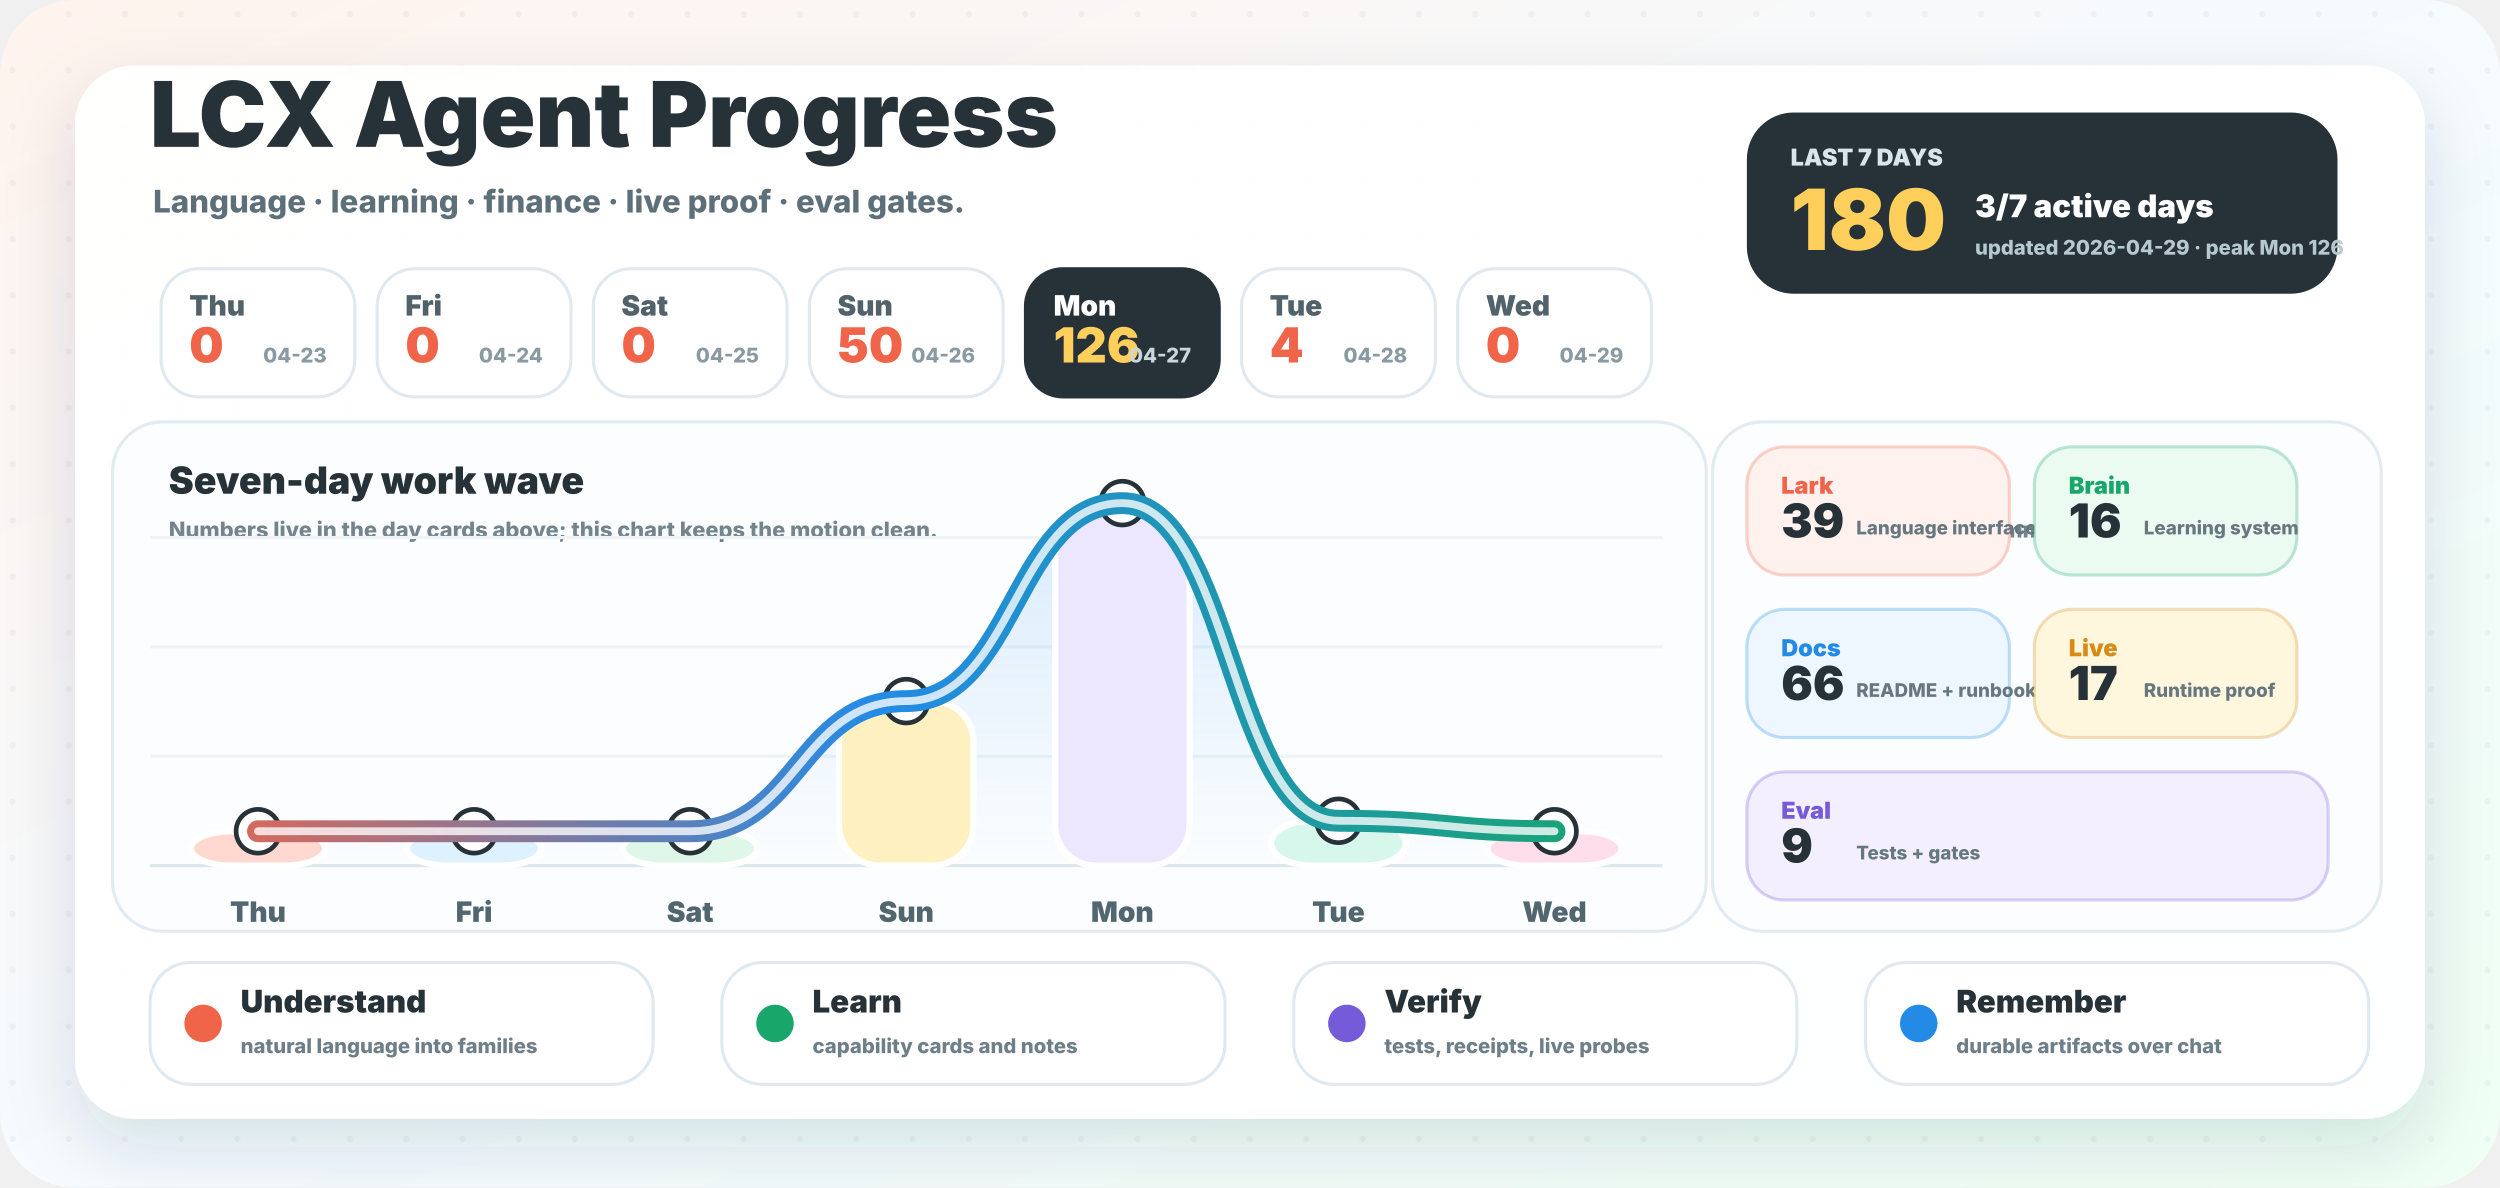
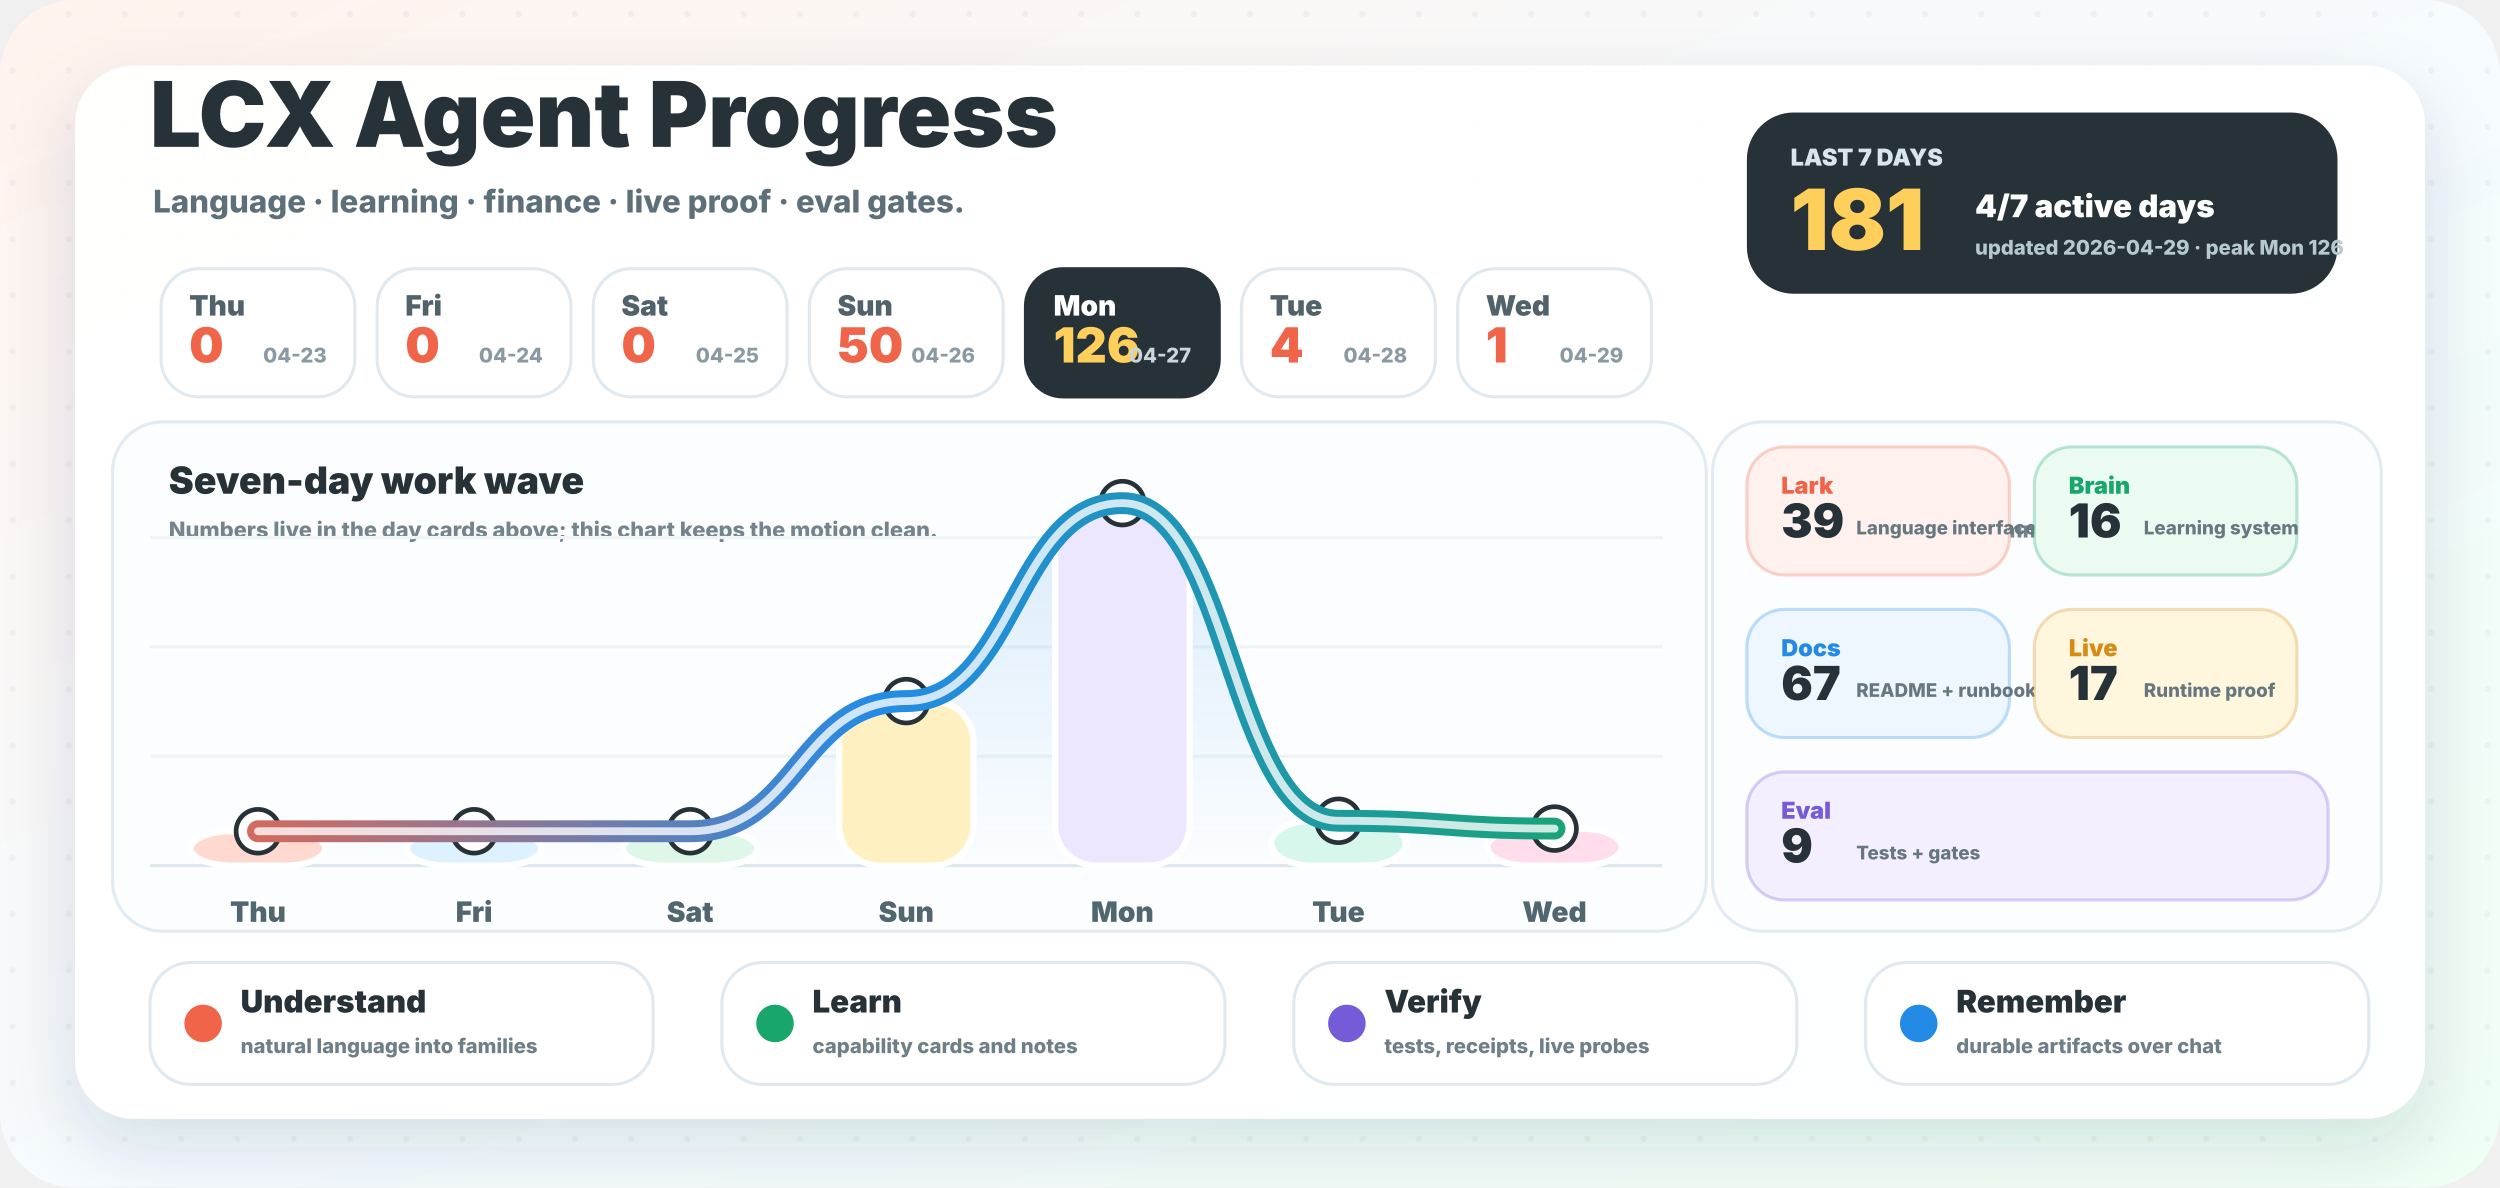
<svg xmlns="http://www.w3.org/2000/svg" width="1600" height="760" viewBox="0 0 1600 760" role="img" aria-labelledby="title desc">
  <defs>
    <linearGradient id="background" x1="0" y1="0" x2="1" y2="1">
      <stop offset="0" stop-color="#fff3ed" />
      <stop offset="0.52" stop-color="#f5fbff" />
      <stop offset="1" stop-color="#effff4" />
    </linearGradient>
    <linearGradient id="wave" x1="96" y1="0" x2="1064" y2="0" gradientUnits="userSpaceOnUse">
      <stop offset="0" stop-color="#f06449" />
      <stop offset="0.48" stop-color="#238be6" />
      <stop offset="1" stop-color="#18a66a" />
    </linearGradient>
    <linearGradient id="area" x1="0" y1="286" x2="0" y2="554" gradientUnits="userSpaceOnUse">
      <stop offset="0" stop-color="#238be6" stop-opacity="0.18" />
      <stop offset="1" stop-color="#238be6" stop-opacity="0" />
    </linearGradient>
    <filter id="shadow" x="-20%" y="-20%" width="140%" height="150%">
      <feDropShadow dx="0" dy="18" stdDeviation="22" flood-color="#23323a" flood-opacity="0.14" />
    </filter>
    <pattern id="dots" width="36" height="36" patternUnits="userSpaceOnUse">
      <circle cx="8" cy="9" r="2" fill="#263238" opacity="0.045" />
    </pattern>
  </defs>
  <rect width="1600" height="760" rx="48" fill="url(#background)" />
  <rect width="1600" height="760" rx="48" fill="url(#dots)" />
  <rect x="48" y="42" width="1504" height="674" rx="38" fill="#ffffff" opacity="0.96" filter="url(#shadow)" />
  <g transform="translate(96 94)">
    <text x="0" y="0" fill="#263238" font-family="Inter, ui-sans-serif, system-ui, -apple-system, BlinkMacSystemFont, Segoe UI, sans-serif" font-size="58" font-weight="950">LCX Agent Progress</text>
    <text x="2" y="42" fill="#5d707a" font-family="Inter, ui-sans-serif, system-ui, -apple-system, BlinkMacSystemFont, Segoe UI, sans-serif" font-size="20" font-weight="780">Language · learning · finance · live proof · eval gates.</text>
  </g>
  <g transform="translate(1118 72)">
    <rect x="0" y="0" width="378" height="116" rx="30" fill="#263238" />
    <text x="28" y="34" fill="#d8e6ec" font-family="Inter, ui-sans-serif, system-ui, -apple-system, BlinkMacSystemFont, Segoe UI, sans-serif" font-size="15" font-weight="950">LAST 7 DAYS</text>
-     <text x="28" y="88" fill="#ffcf5c" font-family="Inter, ui-sans-serif, system-ui, -apple-system, BlinkMacSystemFont, Segoe UI, sans-serif" font-size="54" font-weight="950">180</text>
-     <text x="146" y="67" fill="#ffffff" font-family="Inter, ui-sans-serif, system-ui, -apple-system, BlinkMacSystemFont, Segoe UI, sans-serif" font-size="20" font-weight="950">3/7 active days</text>
+     <text x="28" y="88" fill="#ffcf5c" font-family="Inter, ui-sans-serif, system-ui, -apple-system, BlinkMacSystemFont, Segoe UI, sans-serif" font-size="54" font-weight="950">181</text>
+     <text x="146" y="67" fill="#ffffff" font-family="Inter, ui-sans-serif, system-ui, -apple-system, BlinkMacSystemFont, Segoe UI, sans-serif" font-size="20" font-weight="950">4/7 active days</text>
    <text x="146" y="91" fill="#b7c9d0" font-family="Inter, ui-sans-serif, system-ui, -apple-system, BlinkMacSystemFont, Segoe UI, sans-serif" font-size="13" font-weight="800">updated 2026-04-29 · peak Mon 126</text>
  </g>
  <g>
    <rect x="103.1" y="172" width="124" height="82" rx="24" fill="#ffffff" stroke="#dfe9ef" stroke-width="2" />
    <text x="121.1" y="202" fill="#51626b" font-family="Inter, ui-sans-serif, system-ui, -apple-system, BlinkMacSystemFont, Segoe UI, sans-serif" font-size="18" font-weight="900">Thu</text>
    <text x="121.1" y="232" fill="#f06449" font-family="Inter, ui-sans-serif, system-ui, -apple-system, BlinkMacSystemFont, Segoe UI, sans-serif" font-size="31" font-weight="950">0</text>
    <text x="209.1" y="232" text-anchor="end" fill="#8a9aa3" font-family="Inter, ui-sans-serif, system-ui, -apple-system, BlinkMacSystemFont, Segoe UI, sans-serif" font-size="13" font-weight="800">04-23</text>
  </g>
  <g>
    <rect x="241.4" y="172" width="124" height="82" rx="24" fill="#ffffff" stroke="#dfe9ef" stroke-width="2" />
    <text x="259.4" y="202" fill="#51626b" font-family="Inter, ui-sans-serif, system-ui, -apple-system, BlinkMacSystemFont, Segoe UI, sans-serif" font-size="18" font-weight="900">Fri</text>
    <text x="259.4" y="232" fill="#f06449" font-family="Inter, ui-sans-serif, system-ui, -apple-system, BlinkMacSystemFont, Segoe UI, sans-serif" font-size="31" font-weight="950">0</text>
    <text x="347.4" y="232" text-anchor="end" fill="#8a9aa3" font-family="Inter, ui-sans-serif, system-ui, -apple-system, BlinkMacSystemFont, Segoe UI, sans-serif" font-size="13" font-weight="800">04-24</text>
  </g>
  <g>
    <rect x="379.7" y="172" width="124" height="82" rx="24" fill="#ffffff" stroke="#dfe9ef" stroke-width="2" />
    <text x="397.7" y="202" fill="#51626b" font-family="Inter, ui-sans-serif, system-ui, -apple-system, BlinkMacSystemFont, Segoe UI, sans-serif" font-size="18" font-weight="900">Sat</text>
    <text x="397.7" y="232" fill="#f06449" font-family="Inter, ui-sans-serif, system-ui, -apple-system, BlinkMacSystemFont, Segoe UI, sans-serif" font-size="31" font-weight="950">0</text>
    <text x="485.7" y="232" text-anchor="end" fill="#8a9aa3" font-family="Inter, ui-sans-serif, system-ui, -apple-system, BlinkMacSystemFont, Segoe UI, sans-serif" font-size="13" font-weight="800">04-25</text>
  </g>
  <g>
    <rect x="518.0" y="172" width="124" height="82" rx="24" fill="#ffffff" stroke="#dfe9ef" stroke-width="2" />
    <text x="536.0" y="202" fill="#51626b" font-family="Inter, ui-sans-serif, system-ui, -apple-system, BlinkMacSystemFont, Segoe UI, sans-serif" font-size="18" font-weight="900">Sun</text>
    <text x="536.0" y="232" fill="#f06449" font-family="Inter, ui-sans-serif, system-ui, -apple-system, BlinkMacSystemFont, Segoe UI, sans-serif" font-size="31" font-weight="950">50</text>
    <text x="624.0" y="232" text-anchor="end" fill="#8a9aa3" font-family="Inter, ui-sans-serif, system-ui, -apple-system, BlinkMacSystemFont, Segoe UI, sans-serif" font-size="13" font-weight="800">04-26</text>
  </g>
  <g>
    <rect x="656.3" y="172" width="124" height="82" rx="24" fill="#263238" stroke="#263238" stroke-width="2" />
    <text x="674.3" y="202" fill="#ffffff" font-family="Inter, ui-sans-serif, system-ui, -apple-system, BlinkMacSystemFont, Segoe UI, sans-serif" font-size="18" font-weight="900">Mon</text>
    <text x="674.3" y="232" fill="#ffcf5c" font-family="Inter, ui-sans-serif, system-ui, -apple-system, BlinkMacSystemFont, Segoe UI, sans-serif" font-size="31" font-weight="950">126</text>
    <text x="762.3" y="232" text-anchor="end" fill="#c9d6dc" font-family="Inter, ui-sans-serif, system-ui, -apple-system, BlinkMacSystemFont, Segoe UI, sans-serif" font-size="13" font-weight="800">04-27</text>
  </g>
  <g>
    <rect x="794.6" y="172" width="124" height="82" rx="24" fill="#ffffff" stroke="#dfe9ef" stroke-width="2" />
    <text x="812.6" y="202" fill="#51626b" font-family="Inter, ui-sans-serif, system-ui, -apple-system, BlinkMacSystemFont, Segoe UI, sans-serif" font-size="18" font-weight="900">Tue</text>
    <text x="812.6" y="232" fill="#f06449" font-family="Inter, ui-sans-serif, system-ui, -apple-system, BlinkMacSystemFont, Segoe UI, sans-serif" font-size="31" font-weight="950">4</text>
    <text x="900.6" y="232" text-anchor="end" fill="#8a9aa3" font-family="Inter, ui-sans-serif, system-ui, -apple-system, BlinkMacSystemFont, Segoe UI, sans-serif" font-size="13" font-weight="800">04-28</text>
  </g>
  <g>
    <rect x="932.9" y="172" width="124" height="82" rx="24" fill="#ffffff" stroke="#dfe9ef" stroke-width="2" />
    <text x="950.9" y="202" fill="#51626b" font-family="Inter, ui-sans-serif, system-ui, -apple-system, BlinkMacSystemFont, Segoe UI, sans-serif" font-size="18" font-weight="900">Wed</text>
-     <text x="950.9" y="232" fill="#f06449" font-family="Inter, ui-sans-serif, system-ui, -apple-system, BlinkMacSystemFont, Segoe UI, sans-serif" font-size="31" font-weight="950">0</text>
+     <text x="950.9" y="232" fill="#f06449" font-family="Inter, ui-sans-serif, system-ui, -apple-system, BlinkMacSystemFont, Segoe UI, sans-serif" font-size="31" font-weight="950">1</text>
    <text x="1038.9" y="232" text-anchor="end" fill="#8a9aa3" font-family="Inter, ui-sans-serif, system-ui, -apple-system, BlinkMacSystemFont, Segoe UI, sans-serif" font-size="13" font-weight="800">04-29</text>
  </g>
  <g>
    <rect x="72" y="270" width="1020" height="326" rx="32" fill="#fbfdff" stroke="#e1ebf1" stroke-width="2" />
    <text x="108" y="316" fill="#263238" font-family="Inter, ui-sans-serif, system-ui, -apple-system, BlinkMacSystemFont, Segoe UI, sans-serif" font-size="24" font-weight="950">Seven-day work wave</text>
    <text x="108" y="344" fill="#73848d" font-family="Inter, ui-sans-serif, system-ui, -apple-system, BlinkMacSystemFont, Segoe UI, sans-serif" font-size="14" font-weight="800">Numbers live in the day cards above; this chart keeps the motion clean.</text>
    <line x1="96" y1="554" x2="1064" y2="554" stroke="#dce7ed" stroke-width="2" />
    <line x1="96" y1="484" x2="1064" y2="484" stroke="#edf3f6" stroke-width="2" />
    <line x1="96" y1="414" x2="1064" y2="414" stroke="#edf3f6" stroke-width="2" />
    <line x1="96" y1="344" x2="1064" y2="344" stroke="#edf3f6" stroke-width="2" />
-     <path d="M 165.1 532.0 C 234.3 532.0, 234.3 532.0, 303.4 532.0 C 372.6 532.0, 372.6 532.0, 441.7 532.0 C 510.9 532.0, 510.9 448.7, 580.0 448.7 C 649.1 448.7, 649.1 322.0, 718.3 322.0 C 787.4 322.0, 787.4 525.3, 856.6 525.3 C 925.7 525.3, 925.7 532.0, 994.9 532.0 L 994.9 554 L 165.1 554 Z" fill="url(#area)" />
+     <path d="M 165.1 532.0 C 234.3 532.0, 234.3 532.0, 303.4 532.0 C 372.6 532.0, 372.6 532.0, 441.7 532.0 C 510.9 532.0, 510.9 448.7, 580.0 448.7 C 649.1 448.7, 649.1 322.0, 718.3 322.0 C 787.4 322.0, 787.4 525.3, 856.6 525.3 C 925.7 525.3, 925.7 530.3, 994.9 530.3 L 994.9 554 L 165.1 554 Z" fill="url(#area)" />
    <rect x="122.1" y="532.0" width="86" height="22.0" rx="26" fill="#ffd9cf" stroke="#ffffff" stroke-width="4" />
    <circle cx="165.1" cy="532.0" r="14" fill="#ffffff" stroke="#263238" stroke-width="3" />
    <text x="165.1" y="590.0" text-anchor="middle" fill="#52666f" font-family="Inter, ui-sans-serif, system-ui, -apple-system, BlinkMacSystemFont, Segoe UI, sans-serif" font-size="18" font-weight="900">Thu</text>
    <rect x="260.4" y="532.0" width="86" height="22.0" rx="26" fill="#def1ff" stroke="#ffffff" stroke-width="4" />
    <circle cx="303.4" cy="532.0" r="14" fill="#ffffff" stroke="#263238" stroke-width="3" />
    <text x="303.4" y="590.0" text-anchor="middle" fill="#52666f" font-family="Inter, ui-sans-serif, system-ui, -apple-system, BlinkMacSystemFont, Segoe UI, sans-serif" font-size="18" font-weight="900">Fri</text>
    <rect x="398.7" y="532.0" width="86" height="22.0" rx="26" fill="#dff7e8" stroke="#ffffff" stroke-width="4" />
    <circle cx="441.7" cy="532.0" r="14" fill="#ffffff" stroke="#263238" stroke-width="3" />
    <text x="441.7" y="590.0" text-anchor="middle" fill="#52666f" font-family="Inter, ui-sans-serif, system-ui, -apple-system, BlinkMacSystemFont, Segoe UI, sans-serif" font-size="18" font-weight="900">Sat</text>
    <rect x="537.0" y="448.7" width="86" height="105.3" rx="26" fill="#fff0c2" stroke="#ffffff" stroke-width="4" />
    <circle cx="580.0" cy="448.7" r="14" fill="#ffffff" stroke="#263238" stroke-width="3" />
    <text x="580.0" y="590.0" text-anchor="middle" fill="#52666f" font-family="Inter, ui-sans-serif, system-ui, -apple-system, BlinkMacSystemFont, Segoe UI, sans-serif" font-size="18" font-weight="900">Sun</text>
    <rect x="675.3" y="322.0" width="86" height="232.0" rx="26" fill="#ece7ff" stroke="#ffffff" stroke-width="4" />
    <circle cx="718.3" cy="322.0" r="14" fill="#ffffff" stroke="#263238" stroke-width="3" />
    <text x="718.3" y="590.0" text-anchor="middle" fill="#52666f" font-family="Inter, ui-sans-serif, system-ui, -apple-system, BlinkMacSystemFont, Segoe UI, sans-serif" font-size="18" font-weight="900">Mon</text>
    <rect x="813.6" y="525.3" width="86" height="28.7" rx="26" fill="#d8f7ec" stroke="#ffffff" stroke-width="4" />
    <circle cx="856.6" cy="525.3" r="14" fill="#ffffff" stroke="#263238" stroke-width="3" />
    <text x="856.6" y="590.0" text-anchor="middle" fill="#52666f" font-family="Inter, ui-sans-serif, system-ui, -apple-system, BlinkMacSystemFont, Segoe UI, sans-serif" font-size="18" font-weight="900">Tue</text>
-     <rect x="951.9" y="532.0" width="86" height="22.0" rx="26" fill="#ffddeb" stroke="#ffffff" stroke-width="4" />
-     <circle cx="994.9" cy="532.0" r="14" fill="#ffffff" stroke="#263238" stroke-width="3" />
+     <rect x="951.9" y="530.3" width="86" height="23.7" rx="26" fill="#ffddeb" stroke="#ffffff" stroke-width="4" />
+     <circle cx="994.9" cy="530.3" r="14" fill="#ffffff" stroke="#263238" stroke-width="3" />
    <text x="994.9" y="590.0" text-anchor="middle" fill="#52666f" font-family="Inter, ui-sans-serif, system-ui, -apple-system, BlinkMacSystemFont, Segoe UI, sans-serif" font-size="18" font-weight="900">Wed</text>
-     <path d="M 165.1 532.0 C 234.3 532.0, 234.3 532.0, 303.4 532.0 C 372.6 532.0, 372.6 532.0, 441.7 532.0 C 510.9 532.0, 510.9 448.7, 580.0 448.7 C 649.1 448.7, 649.1 322.0, 718.3 322.0 C 787.4 322.0, 787.4 525.3, 856.6 525.3 C 925.7 525.3, 925.7 532.0, 994.9 532.0" fill="none" stroke="url(#wave)" stroke-width="14" stroke-linecap="round" stroke-linejoin="round" />
-     <path d="M 165.1 532.0 C 234.3 532.0, 234.3 532.0, 303.4 532.0 C 372.6 532.0, 372.6 532.0, 441.7 532.0 C 510.9 532.0, 510.9 448.7, 580.0 448.7 C 649.1 448.7, 649.1 322.0, 718.3 322.0 C 787.4 322.0, 787.4 525.3, 856.6 525.3 C 925.7 525.3, 925.7 532.0, 994.9 532.0" fill="none" stroke="#ffffff" stroke-width="5" stroke-linecap="round" stroke-linejoin="round" opacity="0.78" />
+     <path d="M 165.1 532.0 C 234.3 532.0, 234.3 532.0, 303.4 532.0 C 372.6 532.0, 372.6 532.0, 441.7 532.0 C 510.9 532.0, 510.9 448.7, 580.0 448.7 C 649.1 448.7, 649.1 322.0, 718.3 322.0 C 787.4 322.0, 787.4 525.3, 856.6 525.3 C 925.7 525.3, 925.7 530.3, 994.9 530.3" fill="none" stroke="url(#wave)" stroke-width="14" stroke-linecap="round" stroke-linejoin="round" />
+     <path d="M 165.1 532.0 C 234.3 532.0, 234.3 532.0, 303.4 532.0 C 372.6 532.0, 372.6 532.0, 441.7 532.0 C 510.9 532.0, 510.9 448.7, 580.0 448.7 C 649.1 448.7, 649.1 322.0, 718.3 322.0 C 787.4 322.0, 787.4 525.3, 856.6 525.3 C 925.7 525.3, 925.7 530.3, 994.9 530.3" fill="none" stroke="#ffffff" stroke-width="5" stroke-linecap="round" stroke-linejoin="round" opacity="0.78" />
  </g>
  <g>
    <rect x="1096" y="270" width="428" height="326" rx="32" fill="#fbfdff" stroke="#e1ebf1" stroke-width="2" />
    <text x="1128" y="316" fill="#263238" font-family="Inter, ui-sans-serif, system-ui, -apple-system, BlinkMacSystemFont, Segoe UI, sans-serif" font-size="24" font-weight="950">Work lanes</text>
    <text x="1128" y="344" fill="#73848d" font-family="Inter, ui-sans-serif, system-ui, -apple-system, BlinkMacSystemFont, Segoe UI, sans-serif" font-size="14" font-weight="800">Auto-counted from commit messages.</text>
    <g>
      <rect x="1118" y="286" width="168" height="82" rx="24" fill="#fff1ed" stroke="#f06449" stroke-opacity="0.28" stroke-width="2" />
      <text x="1140" y="316" fill="#f06449" font-family="Inter, ui-sans-serif, system-ui, -apple-system, BlinkMacSystemFont, Segoe UI, sans-serif" font-size="15" font-weight="950">Lark</text>
      <text x="1140" y="344" fill="#263238" font-family="Inter, ui-sans-serif, system-ui, -apple-system, BlinkMacSystemFont, Segoe UI, sans-serif" font-size="30" font-weight="950">39</text>
      <text x="1188" y="342" fill="#667780" font-family="Inter, ui-sans-serif, system-ui, -apple-system, BlinkMacSystemFont, Segoe UI, sans-serif" font-size="12" font-weight="800">Language interface</text>
    </g>
    <g>
      <rect x="1302" y="286" width="168" height="82" rx="24" fill="#ecfbf2" stroke="#18a66a" stroke-opacity="0.28" stroke-width="2" />
      <text x="1324" y="316" fill="#18a66a" font-family="Inter, ui-sans-serif, system-ui, -apple-system, BlinkMacSystemFont, Segoe UI, sans-serif" font-size="15" font-weight="950">Brain</text>
      <text x="1324" y="344" fill="#263238" font-family="Inter, ui-sans-serif, system-ui, -apple-system, BlinkMacSystemFont, Segoe UI, sans-serif" font-size="30" font-weight="950">16</text>
      <text x="1372" y="342" fill="#667780" font-family="Inter, ui-sans-serif, system-ui, -apple-system, BlinkMacSystemFont, Segoe UI, sans-serif" font-size="12" font-weight="800">Learning system</text>
    </g>
    <g>
      <rect x="1118" y="390" width="168" height="82" rx="24" fill="#eef7ff" stroke="#238be6" stroke-opacity="0.28" stroke-width="2" />
      <text x="1140" y="420" fill="#238be6" font-family="Inter, ui-sans-serif, system-ui, -apple-system, BlinkMacSystemFont, Segoe UI, sans-serif" font-size="15" font-weight="950">Docs</text>
-       <text x="1140" y="448" fill="#263238" font-family="Inter, ui-sans-serif, system-ui, -apple-system, BlinkMacSystemFont, Segoe UI, sans-serif" font-size="30" font-weight="950">66</text>
+       <text x="1140" y="448" fill="#263238" font-family="Inter, ui-sans-serif, system-ui, -apple-system, BlinkMacSystemFont, Segoe UI, sans-serif" font-size="30" font-weight="950">67</text>
      <text x="1188" y="446" fill="#667780" font-family="Inter, ui-sans-serif, system-ui, -apple-system, BlinkMacSystemFont, Segoe UI, sans-serif" font-size="12" font-weight="800">README + runbooks</text>
    </g>
    <g>
      <rect x="1302" y="390" width="168" height="82" rx="24" fill="#fff7dd" stroke="#d78a16" stroke-opacity="0.28" stroke-width="2" />
      <text x="1324" y="420" fill="#d78a16" font-family="Inter, ui-sans-serif, system-ui, -apple-system, BlinkMacSystemFont, Segoe UI, sans-serif" font-size="15" font-weight="950">Live</text>
      <text x="1324" y="448" fill="#263238" font-family="Inter, ui-sans-serif, system-ui, -apple-system, BlinkMacSystemFont, Segoe UI, sans-serif" font-size="30" font-weight="950">17</text>
      <text x="1372" y="446" fill="#667780" font-family="Inter, ui-sans-serif, system-ui, -apple-system, BlinkMacSystemFont, Segoe UI, sans-serif" font-size="12" font-weight="800">Runtime proof</text>
    </g>
    <g>
      <rect x="1118" y="494" width="372" height="82" rx="24" fill="#f3efff" stroke="#765bd8" stroke-opacity="0.28" stroke-width="2" />
      <text x="1140" y="524" fill="#765bd8" font-family="Inter, ui-sans-serif, system-ui, -apple-system, BlinkMacSystemFont, Segoe UI, sans-serif" font-size="15" font-weight="950">Eval</text>
      <text x="1140" y="552" fill="#263238" font-family="Inter, ui-sans-serif, system-ui, -apple-system, BlinkMacSystemFont, Segoe UI, sans-serif" font-size="30" font-weight="950">9</text>
      <text x="1188" y="550" fill="#667780" font-family="Inter, ui-sans-serif, system-ui, -apple-system, BlinkMacSystemFont, Segoe UI, sans-serif" font-size="12" font-weight="800">Tests + gates</text>
    </g>
  </g>
  <g>
    <rect x="96" y="616" width="322" height="78" rx="26" fill="#ffffff" stroke="#dfe9ef" stroke-width="2" />
    <circle cx="130" cy="655" r="12" fill="#f06449" />
    <text x="154" y="648" fill="#263238" font-family="Inter, ui-sans-serif, system-ui, -apple-system, BlinkMacSystemFont, Segoe UI, sans-serif" font-size="20" font-weight="950">Understand</text>
    <text x="154" y="674" fill="#6e7f88" font-family="Inter, ui-sans-serif, system-ui, -apple-system, BlinkMacSystemFont, Segoe UI, sans-serif" font-size="13" font-weight="800">natural language into families</text>
  </g>
  <g>
    <rect x="462" y="616" width="322" height="78" rx="26" fill="#ffffff" stroke="#dfe9ef" stroke-width="2" />
    <circle cx="496" cy="655" r="12" fill="#18a66a" />
    <text x="520" y="648" fill="#263238" font-family="Inter, ui-sans-serif, system-ui, -apple-system, BlinkMacSystemFont, Segoe UI, sans-serif" font-size="20" font-weight="950">Learn</text>
    <text x="520" y="674" fill="#6e7f88" font-family="Inter, ui-sans-serif, system-ui, -apple-system, BlinkMacSystemFont, Segoe UI, sans-serif" font-size="13" font-weight="800">capability cards and notes</text>
  </g>
  <g>
    <rect x="828" y="616" width="322" height="78" rx="26" fill="#ffffff" stroke="#dfe9ef" stroke-width="2" />
    <circle cx="862" cy="655" r="12" fill="#765bd8" />
    <text x="886" y="648" fill="#263238" font-family="Inter, ui-sans-serif, system-ui, -apple-system, BlinkMacSystemFont, Segoe UI, sans-serif" font-size="20" font-weight="950">Verify</text>
    <text x="886" y="674" fill="#6e7f88" font-family="Inter, ui-sans-serif, system-ui, -apple-system, BlinkMacSystemFont, Segoe UI, sans-serif" font-size="13" font-weight="800">tests, receipts, live probes</text>
  </g>
  <g>
    <rect x="1194" y="616" width="322" height="78" rx="26" fill="#ffffff" stroke="#dfe9ef" stroke-width="2" />
    <circle cx="1228" cy="655" r="12" fill="#238be6" />
    <text x="1252" y="648" fill="#263238" font-family="Inter, ui-sans-serif, system-ui, -apple-system, BlinkMacSystemFont, Segoe UI, sans-serif" font-size="20" font-weight="950">Remember</text>
    <text x="1252" y="674" fill="#6e7f88" font-family="Inter, ui-sans-serif, system-ui, -apple-system, BlinkMacSystemFont, Segoe UI, sans-serif" font-size="13" font-weight="800">durable artifacts over chat</text>
  </g>
</svg>
